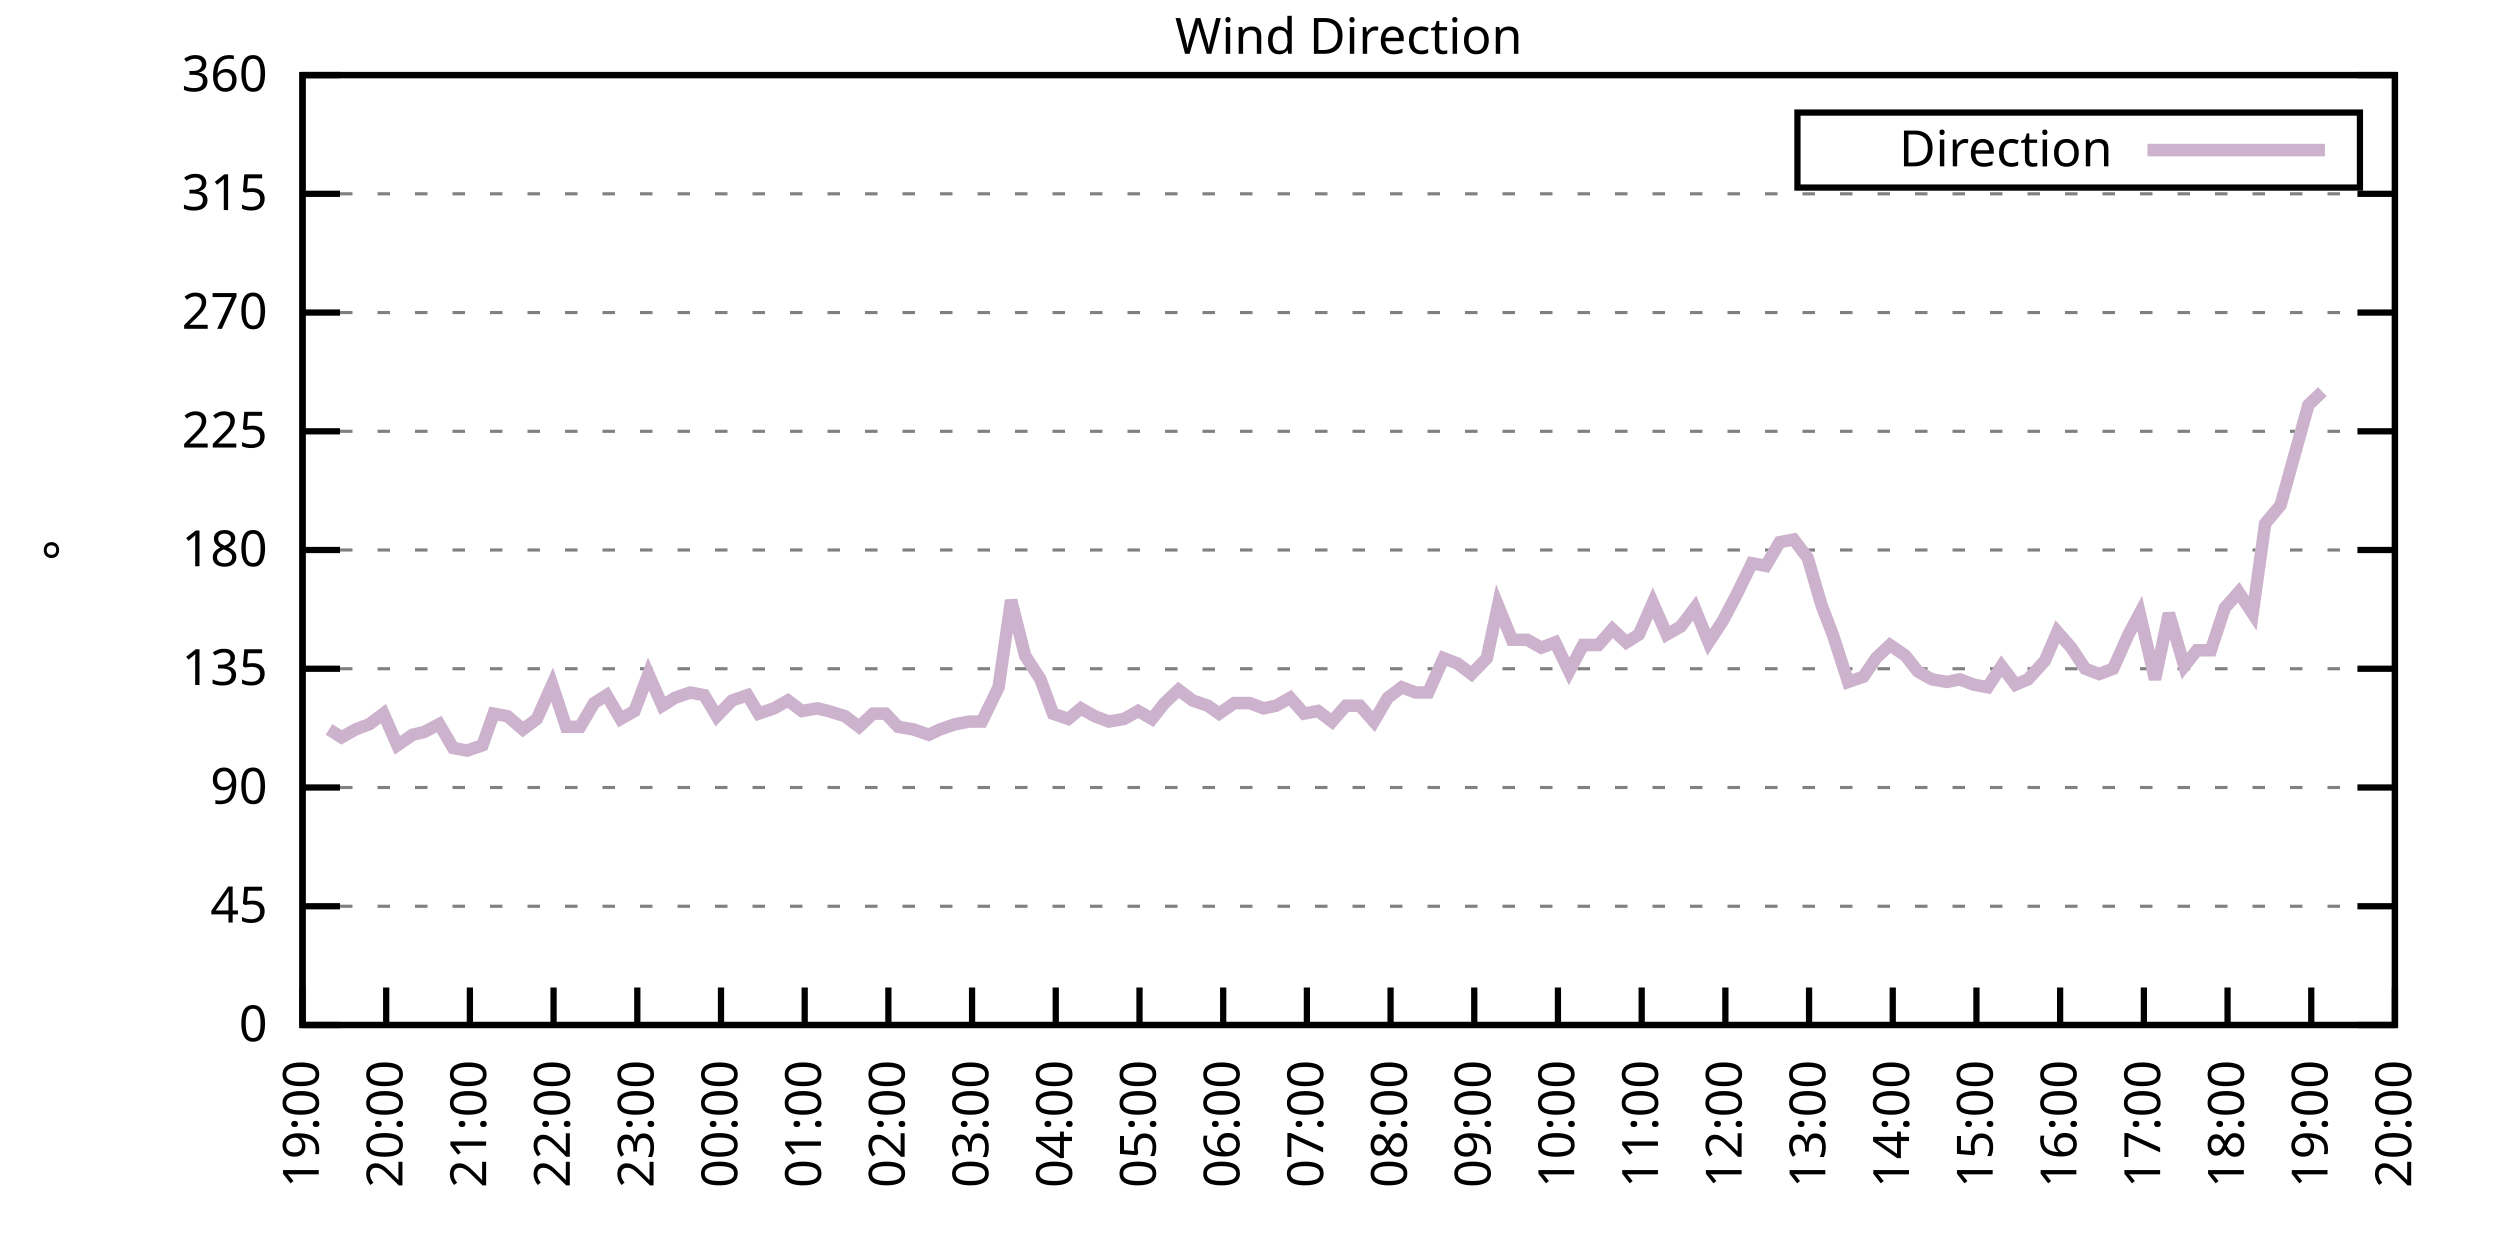
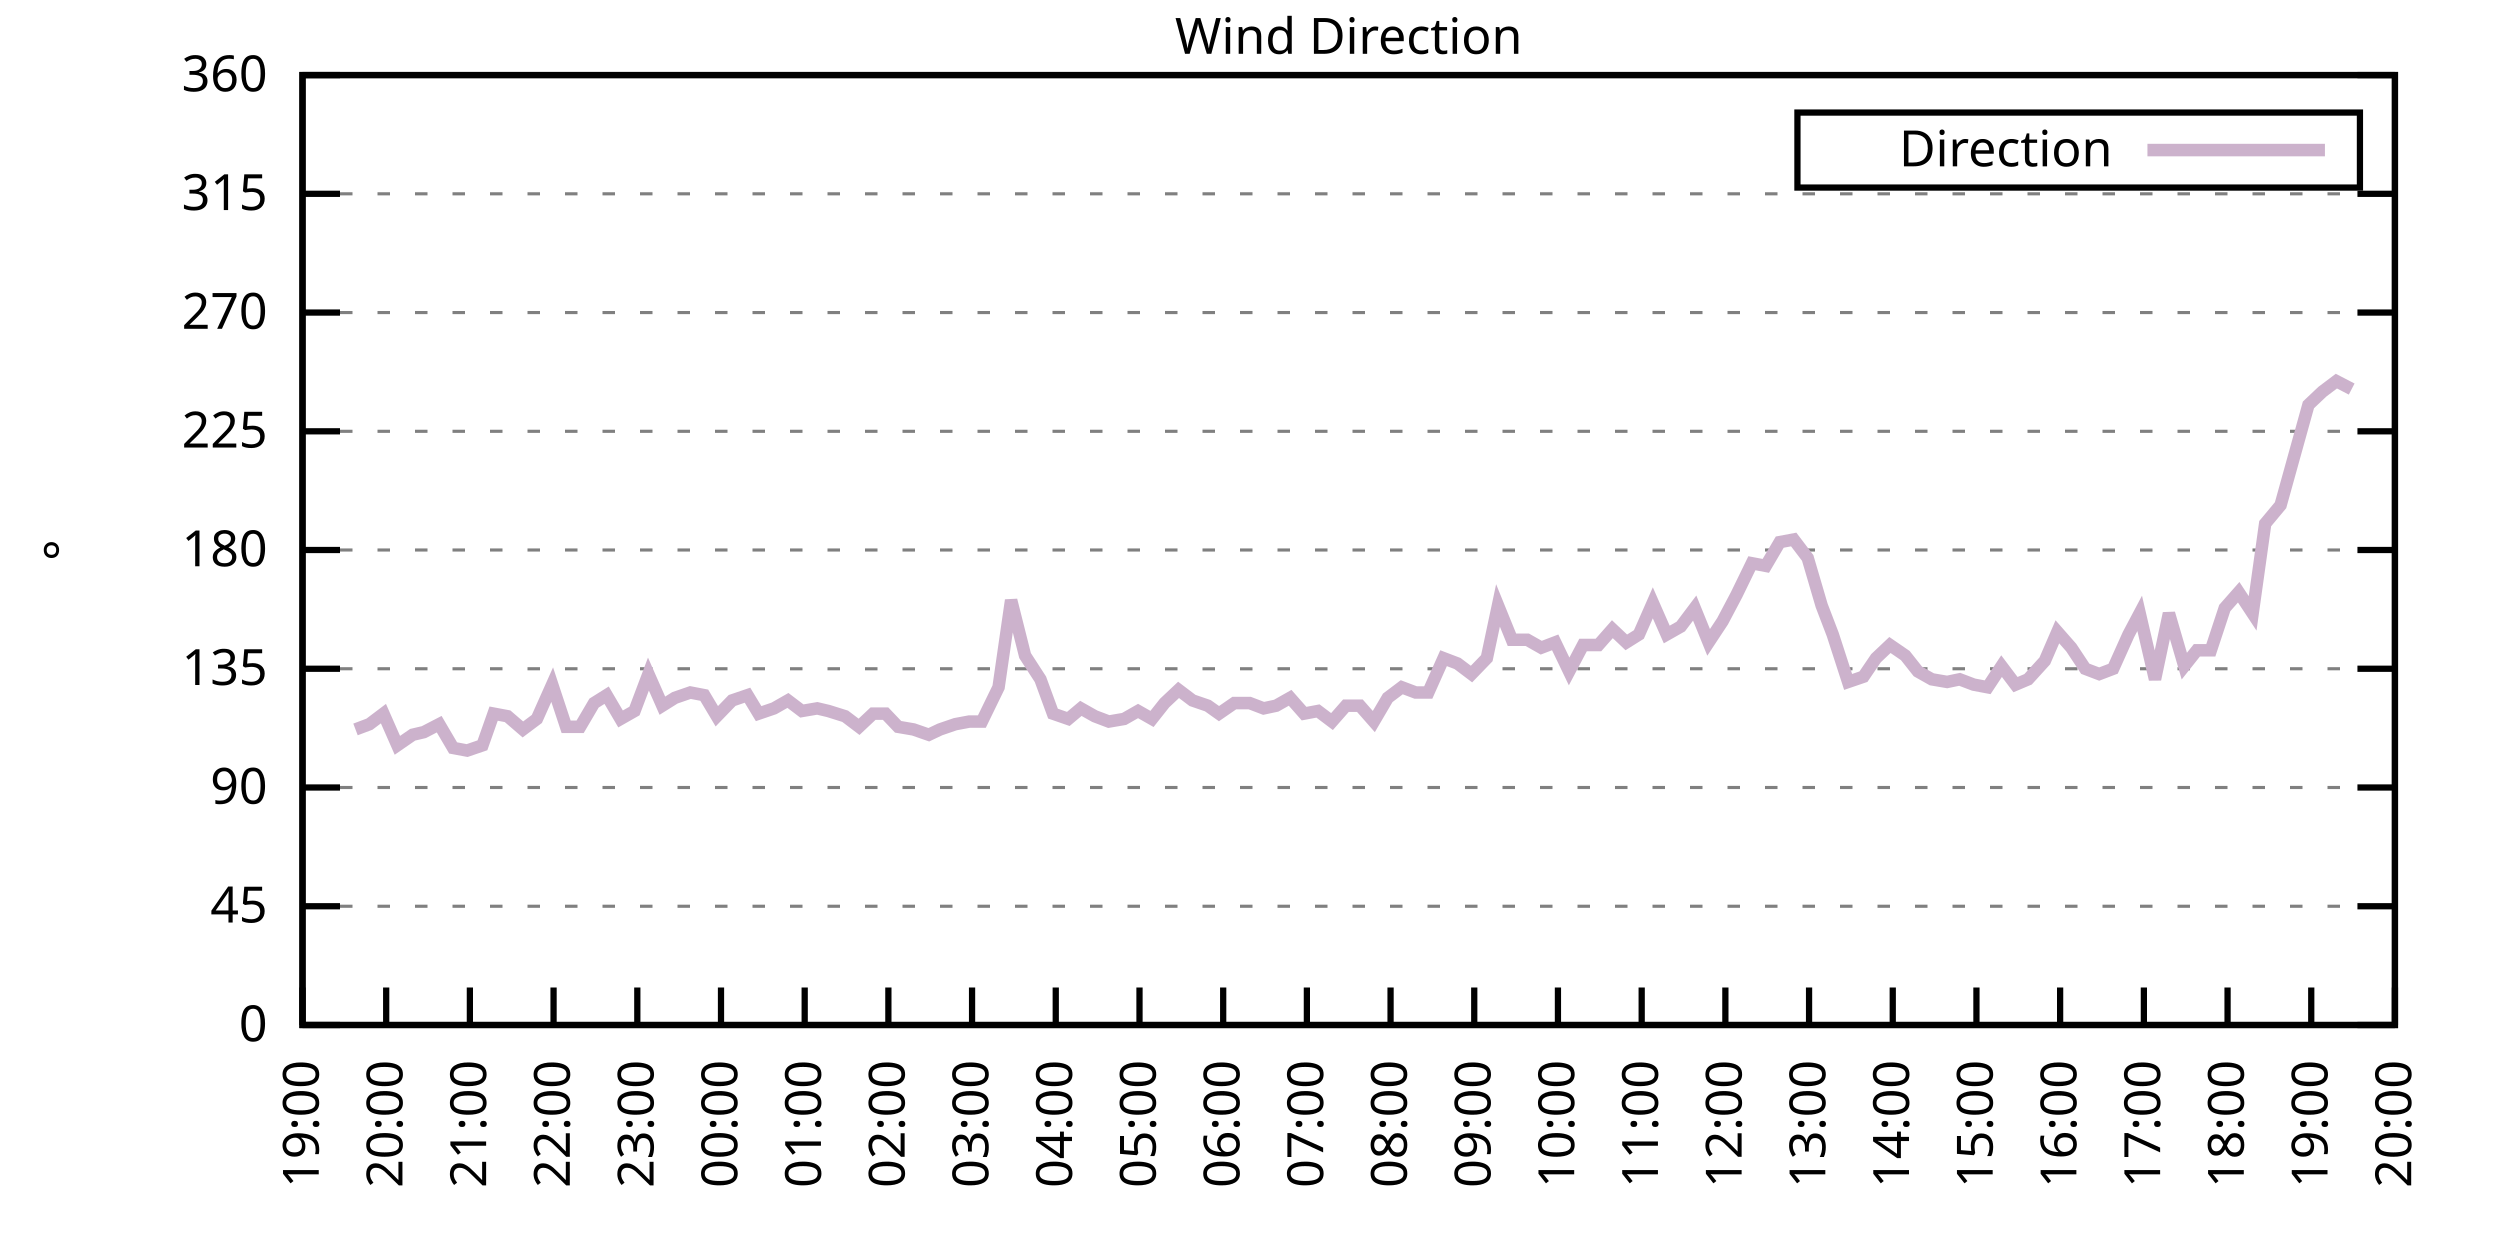
<svg xmlns="http://www.w3.org/2000/svg" xmlns:xlink="http://www.w3.org/1999/xlink" width="400" height="200" viewBox="0 0 400 200">
  <g id="gnuplot_canvas">
    <rect x="0" y="0" width="400" height="200" fill="none" />
    <defs>
      <circle id="gpDot" r="0.5" stroke-width="0.5" stroke="currentColor" />
      <path id="gpPt0" stroke-width="0.333" stroke="currentColor" d="M-1,0 h2 M0,-1 v2" />
      <path id="gpPt1" stroke-width="0.333" stroke="currentColor" d="M-1,-1 L1,1 M1,-1 L-1,1" />
      <path id="gpPt2" stroke-width="0.333" stroke="currentColor" d="M-1,0 L1,0 M0,-1 L0,1 M-1,-1 L1,1 M-1,1 L1,-1" />
      <rect id="gpPt3" stroke-width="0.333" stroke="currentColor" x="-1" y="-1" width="2" height="2" />
      <rect id="gpPt4" stroke-width="0.333" stroke="currentColor" fill="currentColor" x="-1" y="-1" width="2" height="2" />
      <circle id="gpPt5" stroke-width="0.333" stroke="currentColor" cx="0" cy="0" r="1" />
      <use xlink:href="#gpPt5" id="gpPt6" fill="currentColor" stroke="none" />
      <path id="gpPt7" stroke-width="0.333" stroke="currentColor" d="M0,-1.33 L-1.33,0.67 L1.33,0.67 z" />
      <use xlink:href="#gpPt7" id="gpPt8" fill="currentColor" stroke="none" />
      <use xlink:href="#gpPt7" id="gpPt9" stroke="currentColor" transform="rotate(180)" />
      <use xlink:href="#gpPt9" id="gpPt10" fill="currentColor" stroke="none" />
      <use xlink:href="#gpPt3" id="gpPt11" stroke="currentColor" transform="rotate(45)" />
      <use xlink:href="#gpPt11" id="gpPt12" fill="currentColor" stroke="none" />
      <path id="gpPt13" stroke-width="0.333" stroke="currentColor" d="M0,1.330 L1.265,0.411 L0.782,-1.067 L-0.782,-1.076 L-1.265,0.411 z" />
      <use xlink:href="#gpPt13" id="gpPt14" fill="currentColor" stroke="none" />
      <filter id="textbox" filterUnits="objectBoundingBox" x="0" y="0" height="1" width="1">
        <feFlood flood-color="white" flood-opacity="1" result="bgnd" />
        <feComposite in="SourceGraphic" in2="bgnd" operator="atop" />
      </filter>
      <filter id="greybox" filterUnits="objectBoundingBox" x="0" y="0" height="1" width="1">
        <feFlood flood-color="lightgrey" flood-opacity="1" result="grey" />
        <feComposite in="SourceGraphic" in2="grey" operator="atop" />
      </filter>
    </defs>
    <g fill="none" color="white" stroke="currentColor" stroke-width="1.00" stroke-linecap="butt" stroke-linejoin="miter">
</g>
    <g fill="none" color="black" stroke="currentColor" stroke-width="1.00" stroke-linecap="butt" stroke-linejoin="miter">
      <g stroke="none" shape-rendering="crispEdges">
        <polygon fill="rgb(255, 255, 255)" points="48.40,164.00 383.18,164.00 383.18,12.02 48.40,12.02 " />
      </g>
    </g>
    <g fill="none" color="black" stroke="currentColor" stroke-width="1.00" stroke-linecap="butt" stroke-linejoin="miter">
</g>
    <g fill="none" color="black" stroke="black" stroke-width="0.50" stroke-linecap="butt" stroke-linejoin="miter">
</g>
    <g fill="none" color="gray" stroke="currentColor" stroke-width="0.50" stroke-linecap="butt" stroke-linejoin="miter">
      <path stroke="gray" stroke-dasharray="2,4" class="gridline" d="M48.40,164.00 L383.19,164.00  " />
    </g>
    <g fill="none" color="gray" stroke="gray" stroke-width="1.00" stroke-linecap="butt" stroke-linejoin="miter">
</g>
    <g fill="none" color="black" stroke="currentColor" stroke-width="1.00" stroke-linecap="butt" stroke-linejoin="miter">
      <path stroke="black" d="M48.40,164.00 L54.40,164.00 M383.19,164.00 L377.19,164.00  " />
      <g transform="translate(42.80,166.60)" stroke="none" fill="black" font-family="Sans" font-size="8.00" text-anchor="end">
        <text>
          <tspan font-family="Sans"> 0</tspan>
        </text>
      </g>
    </g>
    <g fill="none" color="black" stroke="currentColor" stroke-width="1.00" stroke-linecap="butt" stroke-linejoin="miter">
</g>
    <g fill="none" color="black" stroke="black" stroke-width="0.50" stroke-linecap="butt" stroke-linejoin="miter">
</g>
    <g fill="none" color="gray" stroke="currentColor" stroke-width="0.50" stroke-linecap="butt" stroke-linejoin="miter">
      <path stroke="gray" stroke-dasharray="2,4" class="gridline" d="M48.40,145.00 L383.19,145.00  " />
    </g>
    <g fill="none" color="gray" stroke="gray" stroke-width="1.00" stroke-linecap="butt" stroke-linejoin="miter">
</g>
    <g fill="none" color="black" stroke="currentColor" stroke-width="1.00" stroke-linecap="butt" stroke-linejoin="miter">
      <path stroke="black" d="M48.40,145.00 L54.40,145.00 M383.19,145.00 L377.19,145.00  " />
      <g transform="translate(42.80,147.60)" stroke="none" fill="black" font-family="Sans" font-size="8.00" text-anchor="end">
        <text>
          <tspan font-family="Sans"> 45</tspan>
        </text>
      </g>
    </g>
    <g fill="none" color="black" stroke="currentColor" stroke-width="1.00" stroke-linecap="butt" stroke-linejoin="miter">
</g>
    <g fill="none" color="black" stroke="black" stroke-width="0.50" stroke-linecap="butt" stroke-linejoin="miter">
</g>
    <g fill="none" color="gray" stroke="currentColor" stroke-width="0.50" stroke-linecap="butt" stroke-linejoin="miter">
      <path stroke="gray" stroke-dasharray="2,4" class="gridline" d="M48.40,126.00 L383.19,126.00  " />
    </g>
    <g fill="none" color="gray" stroke="gray" stroke-width="1.00" stroke-linecap="butt" stroke-linejoin="miter">
</g>
    <g fill="none" color="black" stroke="currentColor" stroke-width="1.00" stroke-linecap="butt" stroke-linejoin="miter">
      <path stroke="black" d="M48.40,126.00 L54.40,126.00 M383.19,126.00 L377.19,126.00  " />
      <g transform="translate(42.80,128.60)" stroke="none" fill="black" font-family="Sans" font-size="8.00" text-anchor="end">
        <text>
          <tspan font-family="Sans"> 90</tspan>
        </text>
      </g>
    </g>
    <g fill="none" color="black" stroke="currentColor" stroke-width="1.00" stroke-linecap="butt" stroke-linejoin="miter">
</g>
    <g fill="none" color="black" stroke="black" stroke-width="0.50" stroke-linecap="butt" stroke-linejoin="miter">
</g>
    <g fill="none" color="gray" stroke="currentColor" stroke-width="0.50" stroke-linecap="butt" stroke-linejoin="miter">
      <path stroke="gray" stroke-dasharray="2,4" class="gridline" d="M48.40,107.00 L383.19,107.00  " />
    </g>
    <g fill="none" color="gray" stroke="gray" stroke-width="1.00" stroke-linecap="butt" stroke-linejoin="miter">
</g>
    <g fill="none" color="black" stroke="currentColor" stroke-width="1.00" stroke-linecap="butt" stroke-linejoin="miter">
      <path stroke="black" d="M48.40,107.00 L54.40,107.00 M383.19,107.00 L377.19,107.00  " />
      <g transform="translate(42.80,109.60)" stroke="none" fill="black" font-family="Sans" font-size="8.00" text-anchor="end">
        <text>
          <tspan font-family="Sans"> 135</tspan>
        </text>
      </g>
    </g>
    <g fill="none" color="black" stroke="currentColor" stroke-width="1.00" stroke-linecap="butt" stroke-linejoin="miter">
</g>
    <g fill="none" color="black" stroke="black" stroke-width="0.50" stroke-linecap="butt" stroke-linejoin="miter">
</g>
    <g fill="none" color="gray" stroke="currentColor" stroke-width="0.50" stroke-linecap="butt" stroke-linejoin="miter">
      <path stroke="gray" stroke-dasharray="2,4" class="gridline" d="M48.40,88.00 L383.19,88.00  " />
    </g>
    <g fill="none" color="gray" stroke="gray" stroke-width="1.00" stroke-linecap="butt" stroke-linejoin="miter">
</g>
    <g fill="none" color="black" stroke="currentColor" stroke-width="1.00" stroke-linecap="butt" stroke-linejoin="miter">
      <path stroke="black" d="M48.40,88.00 L54.40,88.00 M383.19,88.00 L377.19,88.00  " />
      <g transform="translate(42.80,90.60)" stroke="none" fill="black" font-family="Sans" font-size="8.00" text-anchor="end">
        <text>
          <tspan font-family="Sans"> 180</tspan>
        </text>
      </g>
    </g>
    <g fill="none" color="black" stroke="currentColor" stroke-width="1.00" stroke-linecap="butt" stroke-linejoin="miter">
</g>
    <g fill="none" color="black" stroke="black" stroke-width="0.50" stroke-linecap="butt" stroke-linejoin="miter">
</g>
    <g fill="none" color="gray" stroke="currentColor" stroke-width="0.50" stroke-linecap="butt" stroke-linejoin="miter">
      <path stroke="gray" stroke-dasharray="2,4" class="gridline" d="M48.40,69.01 L383.19,69.01  " />
    </g>
    <g fill="none" color="gray" stroke="gray" stroke-width="1.00" stroke-linecap="butt" stroke-linejoin="miter">
</g>
    <g fill="none" color="black" stroke="currentColor" stroke-width="1.00" stroke-linecap="butt" stroke-linejoin="miter">
      <path stroke="black" d="M48.40,69.01 L54.40,69.01 M383.19,69.01 L377.19,69.01  " />
      <g transform="translate(42.80,71.61)" stroke="none" fill="black" font-family="Sans" font-size="8.00" text-anchor="end">
        <text>
          <tspan font-family="Sans"> 225</tspan>
        </text>
      </g>
    </g>
    <g fill="none" color="black" stroke="currentColor" stroke-width="1.00" stroke-linecap="butt" stroke-linejoin="miter">
</g>
    <g fill="none" color="black" stroke="black" stroke-width="0.50" stroke-linecap="butt" stroke-linejoin="miter">
</g>
    <g fill="none" color="gray" stroke="currentColor" stroke-width="0.50" stroke-linecap="butt" stroke-linejoin="miter">
      <path stroke="gray" stroke-dasharray="2,4" class="gridline" d="M48.40,50.01 L383.19,50.01  " />
    </g>
    <g fill="none" color="gray" stroke="gray" stroke-width="1.00" stroke-linecap="butt" stroke-linejoin="miter">
</g>
    <g fill="none" color="black" stroke="currentColor" stroke-width="1.00" stroke-linecap="butt" stroke-linejoin="miter">
      <path stroke="black" d="M48.40,50.01 L54.40,50.01 M383.19,50.01 L377.19,50.01  " />
      <g transform="translate(42.80,52.61)" stroke="none" fill="black" font-family="Sans" font-size="8.00" text-anchor="end">
        <text>
          <tspan font-family="Sans"> 270</tspan>
        </text>
      </g>
    </g>
    <g fill="none" color="black" stroke="currentColor" stroke-width="1.00" stroke-linecap="butt" stroke-linejoin="miter">
</g>
    <g fill="none" color="black" stroke="black" stroke-width="0.50" stroke-linecap="butt" stroke-linejoin="miter">
</g>
    <g fill="none" color="gray" stroke="currentColor" stroke-width="0.50" stroke-linecap="butt" stroke-linejoin="miter">
      <path stroke="gray" stroke-dasharray="2,4" class="gridline" d="M48.40,31.01 L383.19,31.01  " />
    </g>
    <g fill="none" color="gray" stroke="gray" stroke-width="1.00" stroke-linecap="butt" stroke-linejoin="miter">
</g>
    <g fill="none" color="black" stroke="currentColor" stroke-width="1.00" stroke-linecap="butt" stroke-linejoin="miter">
      <path stroke="black" d="M48.40,31.01 L54.40,31.01 M383.19,31.01 L377.19,31.01  " />
      <g transform="translate(42.80,33.61)" stroke="none" fill="black" font-family="Sans" font-size="8.00" text-anchor="end">
        <text>
          <tspan font-family="Sans"> 315</tspan>
        </text>
      </g>
    </g>
    <g fill="none" color="black" stroke="currentColor" stroke-width="1.00" stroke-linecap="butt" stroke-linejoin="miter">
</g>
    <g fill="none" color="black" stroke="black" stroke-width="0.50" stroke-linecap="butt" stroke-linejoin="miter">
</g>
    <g fill="none" color="gray" stroke="currentColor" stroke-width="0.50" stroke-linecap="butt" stroke-linejoin="miter">
      <path stroke="gray" stroke-dasharray="2,4" class="gridline" d="M48.40,12.01 L383.19,12.01  " />
    </g>
    <g fill="none" color="gray" stroke="gray" stroke-width="1.00" stroke-linecap="butt" stroke-linejoin="miter">
</g>
    <g fill="none" color="black" stroke="currentColor" stroke-width="1.00" stroke-linecap="butt" stroke-linejoin="miter">
      <path stroke="black" d="M48.40,12.01 L54.40,12.01 M383.19,12.01 L377.19,12.01  " />
      <g transform="translate(42.80,14.61)" stroke="none" fill="black" font-family="Sans" font-size="8.00" text-anchor="end">
        <text>
          <tspan font-family="Sans"> 360</tspan>
        </text>
      </g>
    </g>
    <g fill="none" color="black" stroke="currentColor" stroke-width="1.00" stroke-linecap="butt" stroke-linejoin="miter">
      <path stroke="black" d="M48.40,164.00 L48.40,158.00  " />
      <g transform="translate(51.00,169.60) rotate(270.00)" stroke="none" fill="black" font-family="Sans" font-size="8.00" text-anchor="end">
        <text>
          <tspan font-family="Sans">19:00</tspan>
        </text>
      </g>
    </g>
    <g fill="none" color="black" stroke="currentColor" stroke-width="1.00" stroke-linecap="butt" stroke-linejoin="miter">
      <path stroke="black" d="M61.79,164.00 L61.79,158.00  " />
      <g transform="translate(64.39,169.60) rotate(270.00)" stroke="none" fill="black" font-family="Sans" font-size="8.00" text-anchor="end">
        <text>
          <tspan font-family="Sans">20:00</tspan>
        </text>
      </g>
    </g>
    <g fill="none" color="black" stroke="currentColor" stroke-width="1.00" stroke-linecap="butt" stroke-linejoin="miter">
      <path stroke="black" d="M75.18,164.00 L75.18,158.00  " />
      <g transform="translate(77.78,169.60) rotate(270.00)" stroke="none" fill="black" font-family="Sans" font-size="8.00" text-anchor="end">
        <text>
          <tspan font-family="Sans">21:00</tspan>
        </text>
      </g>
    </g>
    <g fill="none" color="black" stroke="currentColor" stroke-width="1.00" stroke-linecap="butt" stroke-linejoin="miter">
      <path stroke="black" d="M88.57,164.00 L88.57,158.00  " />
      <g transform="translate(91.17,169.60) rotate(270.00)" stroke="none" fill="black" font-family="Sans" font-size="8.00" text-anchor="end">
        <text>
          <tspan font-family="Sans">22:00</tspan>
        </text>
      </g>
    </g>
    <g fill="none" color="black" stroke="currentColor" stroke-width="1.00" stroke-linecap="butt" stroke-linejoin="miter">
      <path stroke="black" d="M101.97,164.00 L101.97,158.00  " />
      <g transform="translate(104.57,169.60) rotate(270.00)" stroke="none" fill="black" font-family="Sans" font-size="8.00" text-anchor="end">
        <text>
          <tspan font-family="Sans">23:00</tspan>
        </text>
      </g>
    </g>
    <g fill="none" color="black" stroke="currentColor" stroke-width="1.00" stroke-linecap="butt" stroke-linejoin="miter">
      <path stroke="black" d="M115.36,164.00 L115.36,158.00  " />
      <g transform="translate(117.96,169.60) rotate(270.00)" stroke="none" fill="black" font-family="Sans" font-size="8.00" text-anchor="end">
        <text>
          <tspan font-family="Sans">00:00</tspan>
        </text>
      </g>
    </g>
    <g fill="none" color="black" stroke="currentColor" stroke-width="1.00" stroke-linecap="butt" stroke-linejoin="miter">
      <path stroke="black" d="M128.75,164.00 L128.75,158.00  " />
      <g transform="translate(131.35,169.60) rotate(270.00)" stroke="none" fill="black" font-family="Sans" font-size="8.00" text-anchor="end">
        <text>
          <tspan font-family="Sans">01:00</tspan>
        </text>
      </g>
    </g>
    <g fill="none" color="black" stroke="currentColor" stroke-width="1.00" stroke-linecap="butt" stroke-linejoin="miter">
      <path stroke="black" d="M142.14,164.00 L142.14,158.00  " />
      <g transform="translate(144.74,169.60) rotate(270.00)" stroke="none" fill="black" font-family="Sans" font-size="8.00" text-anchor="end">
        <text>
          <tspan font-family="Sans">02:00</tspan>
        </text>
      </g>
    </g>
    <g fill="none" color="black" stroke="currentColor" stroke-width="1.00" stroke-linecap="butt" stroke-linejoin="miter">
      <path stroke="black" d="M155.53,164.00 L155.53,158.00  " />
      <g transform="translate(158.13,169.60) rotate(270.00)" stroke="none" fill="black" font-family="Sans" font-size="8.00" text-anchor="end">
        <text>
          <tspan font-family="Sans">03:00</tspan>
        </text>
      </g>
    </g>
    <g fill="none" color="black" stroke="currentColor" stroke-width="1.00" stroke-linecap="butt" stroke-linejoin="miter">
      <path stroke="black" d="M168.92,164.00 L168.92,158.00  " />
      <g transform="translate(171.52,169.60) rotate(270.00)" stroke="none" fill="black" font-family="Sans" font-size="8.00" text-anchor="end">
        <text>
          <tspan font-family="Sans">04:00</tspan>
        </text>
      </g>
    </g>
    <g fill="none" color="black" stroke="currentColor" stroke-width="1.00" stroke-linecap="butt" stroke-linejoin="miter">
      <path stroke="black" d="M182.32,164.00 L182.32,158.00  " />
      <g transform="translate(184.92,169.60) rotate(270.00)" stroke="none" fill="black" font-family="Sans" font-size="8.00" text-anchor="end">
        <text>
          <tspan font-family="Sans">05:00</tspan>
        </text>
      </g>
    </g>
    <g fill="none" color="black" stroke="currentColor" stroke-width="1.00" stroke-linecap="butt" stroke-linejoin="miter">
      <path stroke="black" d="M195.71,164.00 L195.71,158.00  " />
      <g transform="translate(198.31,169.60) rotate(270.00)" stroke="none" fill="black" font-family="Sans" font-size="8.00" text-anchor="end">
        <text>
          <tspan font-family="Sans">06:00</tspan>
        </text>
      </g>
    </g>
    <g fill="none" color="black" stroke="currentColor" stroke-width="1.00" stroke-linecap="butt" stroke-linejoin="miter">
      <path stroke="black" d="M209.10,164.00 L209.10,158.00  " />
      <g transform="translate(211.70,169.60) rotate(270.00)" stroke="none" fill="black" font-family="Sans" font-size="8.00" text-anchor="end">
        <text>
          <tspan font-family="Sans">07:00</tspan>
        </text>
      </g>
    </g>
    <g fill="none" color="black" stroke="currentColor" stroke-width="1.00" stroke-linecap="butt" stroke-linejoin="miter">
      <path stroke="black" d="M222.49,164.00 L222.49,158.00  " />
      <g transform="translate(225.09,169.60) rotate(270.00)" stroke="none" fill="black" font-family="Sans" font-size="8.00" text-anchor="end">
        <text>
          <tspan font-family="Sans">08:00</tspan>
        </text>
      </g>
    </g>
    <g fill="none" color="black" stroke="currentColor" stroke-width="1.00" stroke-linecap="butt" stroke-linejoin="miter">
      <path stroke="black" d="M235.88,164.00 L235.88,158.00  " />
      <g transform="translate(238.48,169.60) rotate(270.00)" stroke="none" fill="black" font-family="Sans" font-size="8.00" text-anchor="end">
        <text>
          <tspan font-family="Sans">09:00</tspan>
        </text>
      </g>
    </g>
    <g fill="none" color="black" stroke="currentColor" stroke-width="1.00" stroke-linecap="butt" stroke-linejoin="miter">
      <path stroke="black" d="M249.27,164.00 L249.27,158.00  " />
      <g transform="translate(251.87,169.60) rotate(270.00)" stroke="none" fill="black" font-family="Sans" font-size="8.00" text-anchor="end">
        <text>
          <tspan font-family="Sans">10:00</tspan>
        </text>
      </g>
    </g>
    <g fill="none" color="black" stroke="currentColor" stroke-width="1.00" stroke-linecap="butt" stroke-linejoin="miter">
      <path stroke="black" d="M262.67,164.00 L262.67,158.00  " />
      <g transform="translate(265.27,169.60) rotate(270.00)" stroke="none" fill="black" font-family="Sans" font-size="8.00" text-anchor="end">
        <text>
          <tspan font-family="Sans">11:00</tspan>
        </text>
      </g>
    </g>
    <g fill="none" color="black" stroke="currentColor" stroke-width="1.00" stroke-linecap="butt" stroke-linejoin="miter">
      <path stroke="black" d="M276.06,164.00 L276.06,158.00  " />
      <g transform="translate(278.66,169.60) rotate(270.00)" stroke="none" fill="black" font-family="Sans" font-size="8.00" text-anchor="end">
        <text>
          <tspan font-family="Sans">12:00</tspan>
        </text>
      </g>
    </g>
    <g fill="none" color="black" stroke="currentColor" stroke-width="1.00" stroke-linecap="butt" stroke-linejoin="miter">
      <path stroke="black" d="M289.45,164.00 L289.45,158.00  " />
      <g transform="translate(292.05,169.60) rotate(270.00)" stroke="none" fill="black" font-family="Sans" font-size="8.00" text-anchor="end">
        <text>
          <tspan font-family="Sans">13:00</tspan>
        </text>
      </g>
    </g>
    <g fill="none" color="black" stroke="currentColor" stroke-width="1.00" stroke-linecap="butt" stroke-linejoin="miter">
      <path stroke="black" d="M302.84,164.00 L302.84,158.00  " />
      <g transform="translate(305.44,169.60) rotate(270.00)" stroke="none" fill="black" font-family="Sans" font-size="8.00" text-anchor="end">
        <text>
          <tspan font-family="Sans">14:00</tspan>
        </text>
      </g>
    </g>
    <g fill="none" color="black" stroke="currentColor" stroke-width="1.00" stroke-linecap="butt" stroke-linejoin="miter">
      <path stroke="black" d="M316.23,164.00 L316.23,158.00  " />
      <g transform="translate(318.83,169.60) rotate(270.00)" stroke="none" fill="black" font-family="Sans" font-size="8.00" text-anchor="end">
        <text>
          <tspan font-family="Sans">15:00</tspan>
        </text>
      </g>
    </g>
    <g fill="none" color="black" stroke="currentColor" stroke-width="1.00" stroke-linecap="butt" stroke-linejoin="miter">
      <path stroke="black" d="M329.62,164.00 L329.62,158.00  " />
      <g transform="translate(332.22,169.60) rotate(270.00)" stroke="none" fill="black" font-family="Sans" font-size="8.00" text-anchor="end">
        <text>
          <tspan font-family="Sans">16:00</tspan>
        </text>
      </g>
    </g>
    <g fill="none" color="black" stroke="currentColor" stroke-width="1.00" stroke-linecap="butt" stroke-linejoin="miter">
      <path stroke="black" d="M343.02,164.00 L343.02,158.00  " />
      <g transform="translate(345.62,169.60) rotate(270.00)" stroke="none" fill="black" font-family="Sans" font-size="8.00" text-anchor="end">
        <text>
          <tspan font-family="Sans">17:00</tspan>
        </text>
      </g>
    </g>
    <g fill="none" color="black" stroke="currentColor" stroke-width="1.00" stroke-linecap="butt" stroke-linejoin="miter">
      <path stroke="black" d="M356.41,164.00 L356.41,158.00  " />
      <g transform="translate(359.01,169.60) rotate(270.00)" stroke="none" fill="black" font-family="Sans" font-size="8.00" text-anchor="end">
        <text>
          <tspan font-family="Sans">18:00</tspan>
        </text>
      </g>
    </g>
    <g fill="none" color="black" stroke="currentColor" stroke-width="1.00" stroke-linecap="butt" stroke-linejoin="miter">
      <path stroke="black" d="M369.80,164.00 L369.80,158.00  " />
      <g transform="translate(372.40,169.60) rotate(270.00)" stroke="none" fill="black" font-family="Sans" font-size="8.00" text-anchor="end">
        <text>
          <tspan font-family="Sans">19:00</tspan>
        </text>
      </g>
    </g>
    <g fill="none" color="black" stroke="currentColor" stroke-width="1.00" stroke-linecap="butt" stroke-linejoin="miter">
      <path stroke="black" d="M383.19,164.00 L383.19,158.00  " />
      <g transform="translate(385.79,169.60) rotate(270.00)" stroke="none" fill="black" font-family="Sans" font-size="8.00" text-anchor="end">
        <text>
          <tspan font-family="Sans">20:00</tspan>
        </text>
      </g>
    </g>
    <g fill="none" color="black" stroke="currentColor" stroke-width="1.00" stroke-linecap="butt" stroke-linejoin="miter">
</g>
    <g fill="none" color="black" stroke="currentColor" stroke-width="1.00" stroke-linecap="butt" stroke-linejoin="miter">
      <path stroke="black" d="M48.40,12.01 L48.40,164.00 L383.19,164.00 L383.19,12.01 L48.40,12.01 Z  " />
    </g>
    <g fill="none" color="black" stroke="currentColor" stroke-width="1.00" stroke-linecap="butt" stroke-linejoin="miter">
</g>
    <g fill="none" color="black" stroke="currentColor" stroke-width="1.00" stroke-linecap="butt" stroke-linejoin="miter">
      <path stroke="black" d="M287.59,30.01 L287.59,18.01 L377.59,18.01 L377.59,30.01 L287.59,30.01 Z  " />
    </g>
    <g id="Wind_direction_plot_1">
      <g fill="none" color="white" stroke="black" stroke-width="2.00" stroke-linecap="butt" stroke-linejoin="miter">
</g>
      <g fill="none" color="black" stroke="currentColor" stroke-width="2.00" stroke-linecap="butt" stroke-linejoin="miter">
        <g transform="translate(337.99,26.61)" stroke="none" fill="black" font-family="Sans" font-size="8.00" text-anchor="end">
          <text>
            <tspan font-family="Sans">Direction</tspan>
          </text>
        </g>
      </g>
      <g fill="none" color="black" stroke="currentColor" stroke-width="2.00" stroke-linecap="butt" stroke-linejoin="miter">
-         <path stroke="rgb(204, 178, 204)" d="M343.59,24.01 L371.99,24.01 M52.64,116.71 L54.65,117.98 L56.88,116.71 L59.11,115.87 L61.35,114.18 L63.58,119.25   L66.03,117.56 L67.82,117.14 L70.27,115.87 L72.50,119.67 L74.74,120.09 L77.19,119.25 L78.98,114.18 L81.21,114.60   L83.66,116.71 L85.90,115.03 L88.35,109.54 L90.58,116.29 L92.82,116.29 L95.05,112.49 L97.06,111.23 L99.29,115.03   L101.52,113.76 L103.75,107.85 L105.98,112.91 L107.99,111.65 L110.45,110.80 L112.68,111.23 L114.69,114.60 L117.14,112.07   L119.60,111.23 L121.38,114.18 L123.84,113.34 L126.07,112.07 L128.30,113.76 L130.76,113.34 L132.54,113.76 L135.22,114.60   L137.45,116.29 L139.69,114.18 L141.69,114.18 L143.70,116.29 L146.16,116.71 L148.61,117.56 L150.40,116.71 L152.85,115.87   L155.09,115.45 L157.10,115.45 L159.77,109.96 L161.78,96.03 L164.01,104.89 L166.47,108.69 L168.48,114.18 L170.93,115.03   L172.94,113.34 L175.17,114.60 L177.41,115.45 L179.86,115.03 L182.09,113.76 L184.32,115.03 L186.33,112.49 L188.57,110.38   L190.80,112.07 L193.25,112.91 L195.04,114.18 L197.49,112.49 L199.95,112.49 L202.18,113.34 L204.19,112.91 L206.42,111.65   L208.65,114.18 L210.88,113.76 L213.12,115.45 L215.35,112.91 L217.58,112.91 L219.81,115.45 L222.04,111.65 L224.28,109.96   L226.51,110.80 L228.52,110.80 L230.97,105.31 L233.20,106.16 L235.44,107.85 L237.89,105.31 L239.68,96.87 L241.91,102.36   L244.36,102.36 L246.60,103.63 L248.83,102.78 L251.06,107.43 L253.29,103.20 L255.75,103.20 L257.98,100.67 L260.21,102.78   L262.22,101.52 L264.45,96.45 L266.68,101.52 L268.92,100.25 L271.15,97.29 L273.38,102.78 L275.61,99.40 L277.84,95.18   L280.30,90.12 L282.53,90.54 L284.76,86.74 L286.99,86.32 L289.23,89.27 L291.46,96.87 L293.24,101.52 L295.70,109.11   L298.15,108.27 L300.16,105.31 L302.39,103.20 L304.85,104.89 L306.86,107.43 L309.09,108.69 L311.54,109.11 L313.55,108.69   L315.79,109.54 L318.02,109.96 L320.25,106.58 L322.48,109.54 L324.49,108.69 L327.17,105.74 L329.18,101.09 L331.41,103.63   L333.64,107.00 L335.87,107.85 L338.10,107.00 L340.56,101.52 L342.35,98.14 L344.80,108.69 L347.03,98.14 L349.49,106.58   L351.50,104.05 L353.73,104.05 L355.96,97.29 L358.19,94.76 L360.42,98.14 L362.43,83.78 L364.89,80.83 L369.35,64.78   L371.58,62.67  " />
+         <path stroke="rgb(204, 178, 204)" d="M343.59,24.01 L371.99,24.01 M56.88,116.71 L59.11,115.87 L61.35,114.18 L63.58,119.25 L66.03,117.56 L67.82,117.14   L70.27,115.87 L72.50,119.67 L74.74,120.09 L77.19,119.25 L78.98,114.18 L81.21,114.60 L83.66,116.71 L85.90,115.03   L88.35,109.54 L90.58,116.29 L92.82,116.29 L95.05,112.49 L97.06,111.23 L99.29,115.03 L101.52,113.76 L103.75,107.85   L105.98,112.91 L107.99,111.65 L110.45,110.80 L112.68,111.23 L114.69,114.60 L117.14,112.07 L119.60,111.23 L121.38,114.18   L123.84,113.34 L126.07,112.07 L128.30,113.76 L130.76,113.34 L132.54,113.76 L135.22,114.60 L137.45,116.29 L139.69,114.18   L141.69,114.18 L143.70,116.29 L146.16,116.71 L148.61,117.56 L150.40,116.71 L152.85,115.87 L155.09,115.45 L157.10,115.45   L159.77,109.96 L161.78,96.03 L164.01,104.89 L166.47,108.69 L168.48,114.18 L170.93,115.03 L172.94,113.34 L175.17,114.60   L177.41,115.45 L179.86,115.03 L182.09,113.76 L184.32,115.03 L186.33,112.49 L188.57,110.38 L190.80,112.07 L193.25,112.91   L195.04,114.18 L197.49,112.49 L199.95,112.49 L202.18,113.34 L204.19,112.91 L206.42,111.65 L208.65,114.18 L210.88,113.76   L213.12,115.45 L215.35,112.91 L217.58,112.91 L219.81,115.45 L222.04,111.65 L224.28,109.96 L226.51,110.80 L228.52,110.80   L230.97,105.31 L233.20,106.16 L235.44,107.85 L237.89,105.31 L239.68,96.87 L241.91,102.36 L244.36,102.36 L246.60,103.63   L248.83,102.78 L251.06,107.43 L253.29,103.20 L255.75,103.20 L257.98,100.67 L260.21,102.78 L262.22,101.52 L264.45,96.45   L266.68,101.52 L268.92,100.25 L271.15,97.29 L273.38,102.78 L275.61,99.40 L277.84,95.18 L280.30,90.12 L282.53,90.54   L284.76,86.74 L286.99,86.32 L289.23,89.27 L291.46,96.87 L293.24,101.52 L295.70,109.11 L298.15,108.27 L300.16,105.31   L302.39,103.20 L304.85,104.89 L306.86,107.43 L309.09,108.69 L311.54,109.11 L313.55,108.69 L315.79,109.54 L318.02,109.96   L320.25,106.58 L322.48,109.54 L324.49,108.69 L327.17,105.74 L329.18,101.09 L331.41,103.63 L333.64,107.00 L335.87,107.85   L338.10,107.00 L340.56,101.52 L342.35,98.14 L344.80,108.69 L347.03,98.14 L349.49,106.58 L351.50,104.05 L353.73,104.05   L355.96,97.29 L358.19,94.76 L360.42,98.14 L362.43,83.78 L364.89,80.83 L369.35,64.78 L371.58,62.67 L373.82,60.98   L376.27,62.25  " />
      </g>
    </g>
    <g fill="none" color="black" stroke="currentColor" stroke-width="2.00" stroke-linecap="butt" stroke-linejoin="miter">
</g>
    <g fill="none" color="black" stroke="black" stroke-width="1.00" stroke-linecap="butt" stroke-linejoin="miter">
</g>
    <g fill="none" color="black" stroke="currentColor" stroke-width="1.00" stroke-linecap="butt" stroke-linejoin="miter">
      <path stroke="black" d="M48.40,12.01 L48.40,164.00 L383.19,164.00 L383.19,12.01 L48.40,12.01 Z  " />
      <g transform="translate(12.80,88.01) rotate(270.00)" stroke="none" fill="black" font-family="Sans" font-size="8.00" text-anchor="middle">
        <text>
          <tspan font-family="Sans">°</tspan>
        </text>
      </g>
    </g>
    <g fill="none" color="black" stroke="currentColor" stroke-width="1.00" stroke-linecap="butt" stroke-linejoin="miter">
</g>
    <g fill="none" color="black" stroke="currentColor" stroke-width="1.00" stroke-linecap="butt" stroke-linejoin="miter">
      <g transform="translate(215.79,8.61)" stroke="none" fill="black" font-family="Sans" font-size="8.00" text-anchor="middle">
        <text>
          <tspan font-family="Sans">Wind Direction</tspan>
        </text>
      </g>
    </g>
    <g fill="none" color="black" stroke="currentColor" stroke-width="1.00" stroke-linecap="butt" stroke-linejoin="miter">
</g>
  </g>
</svg>
